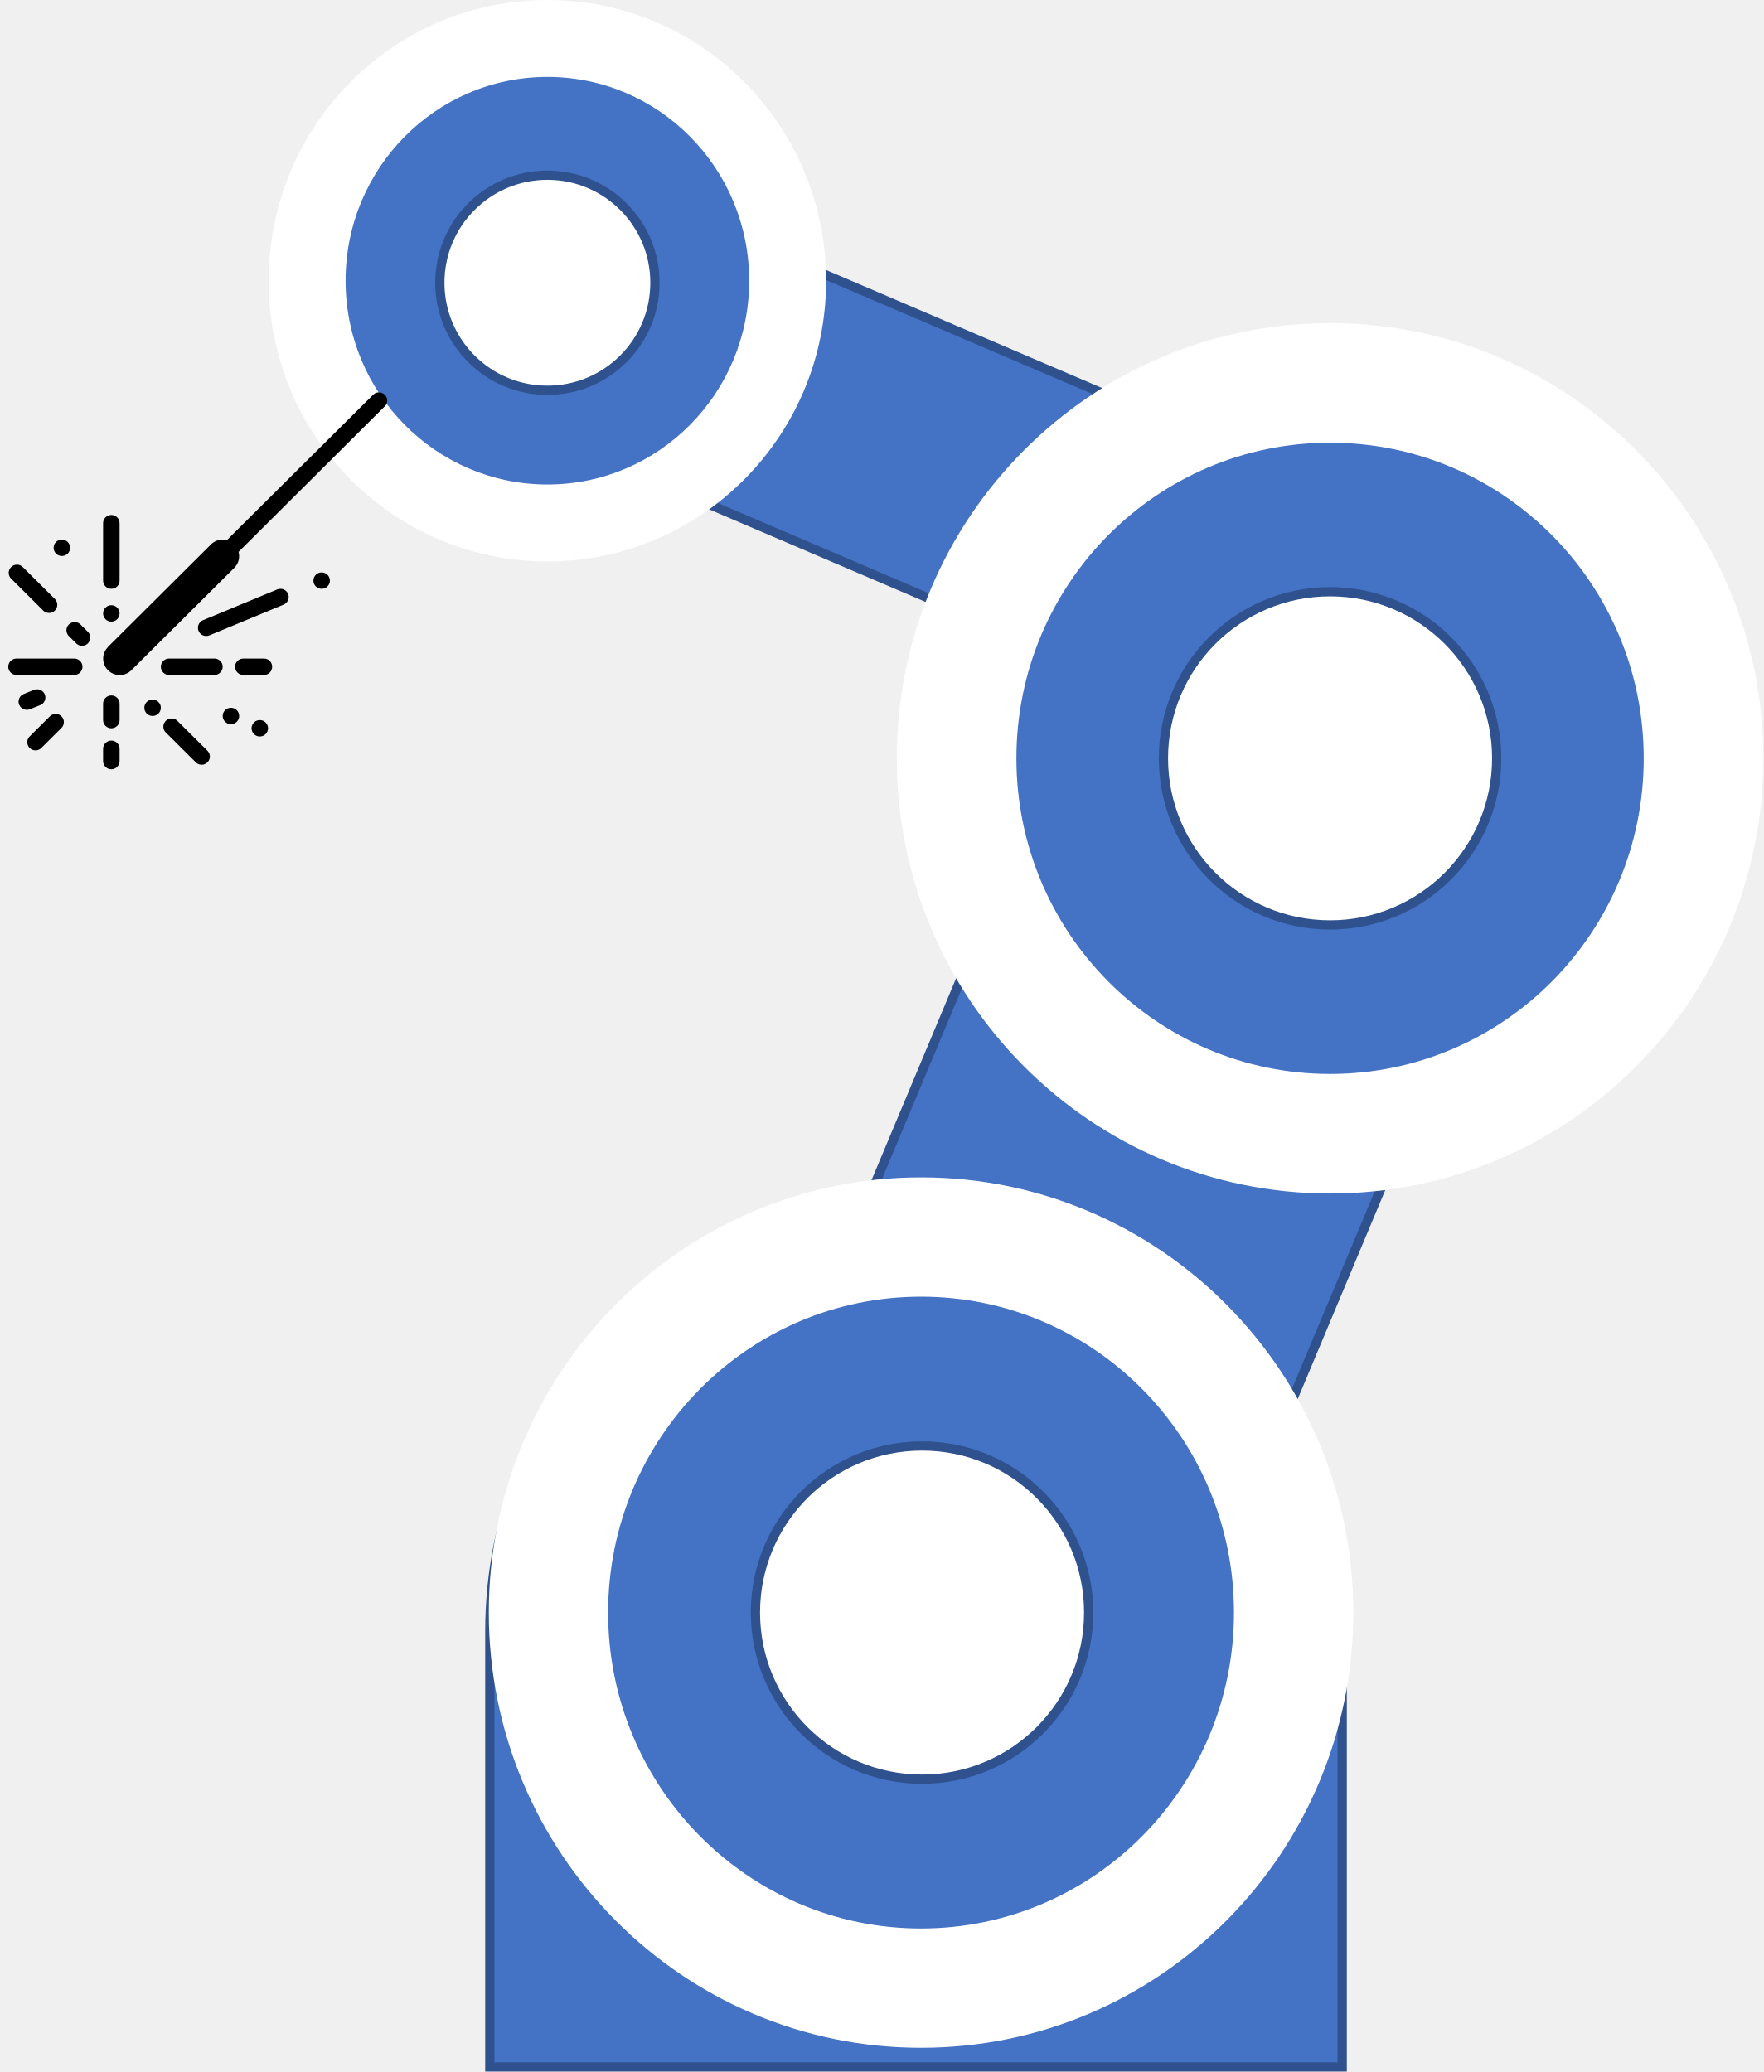
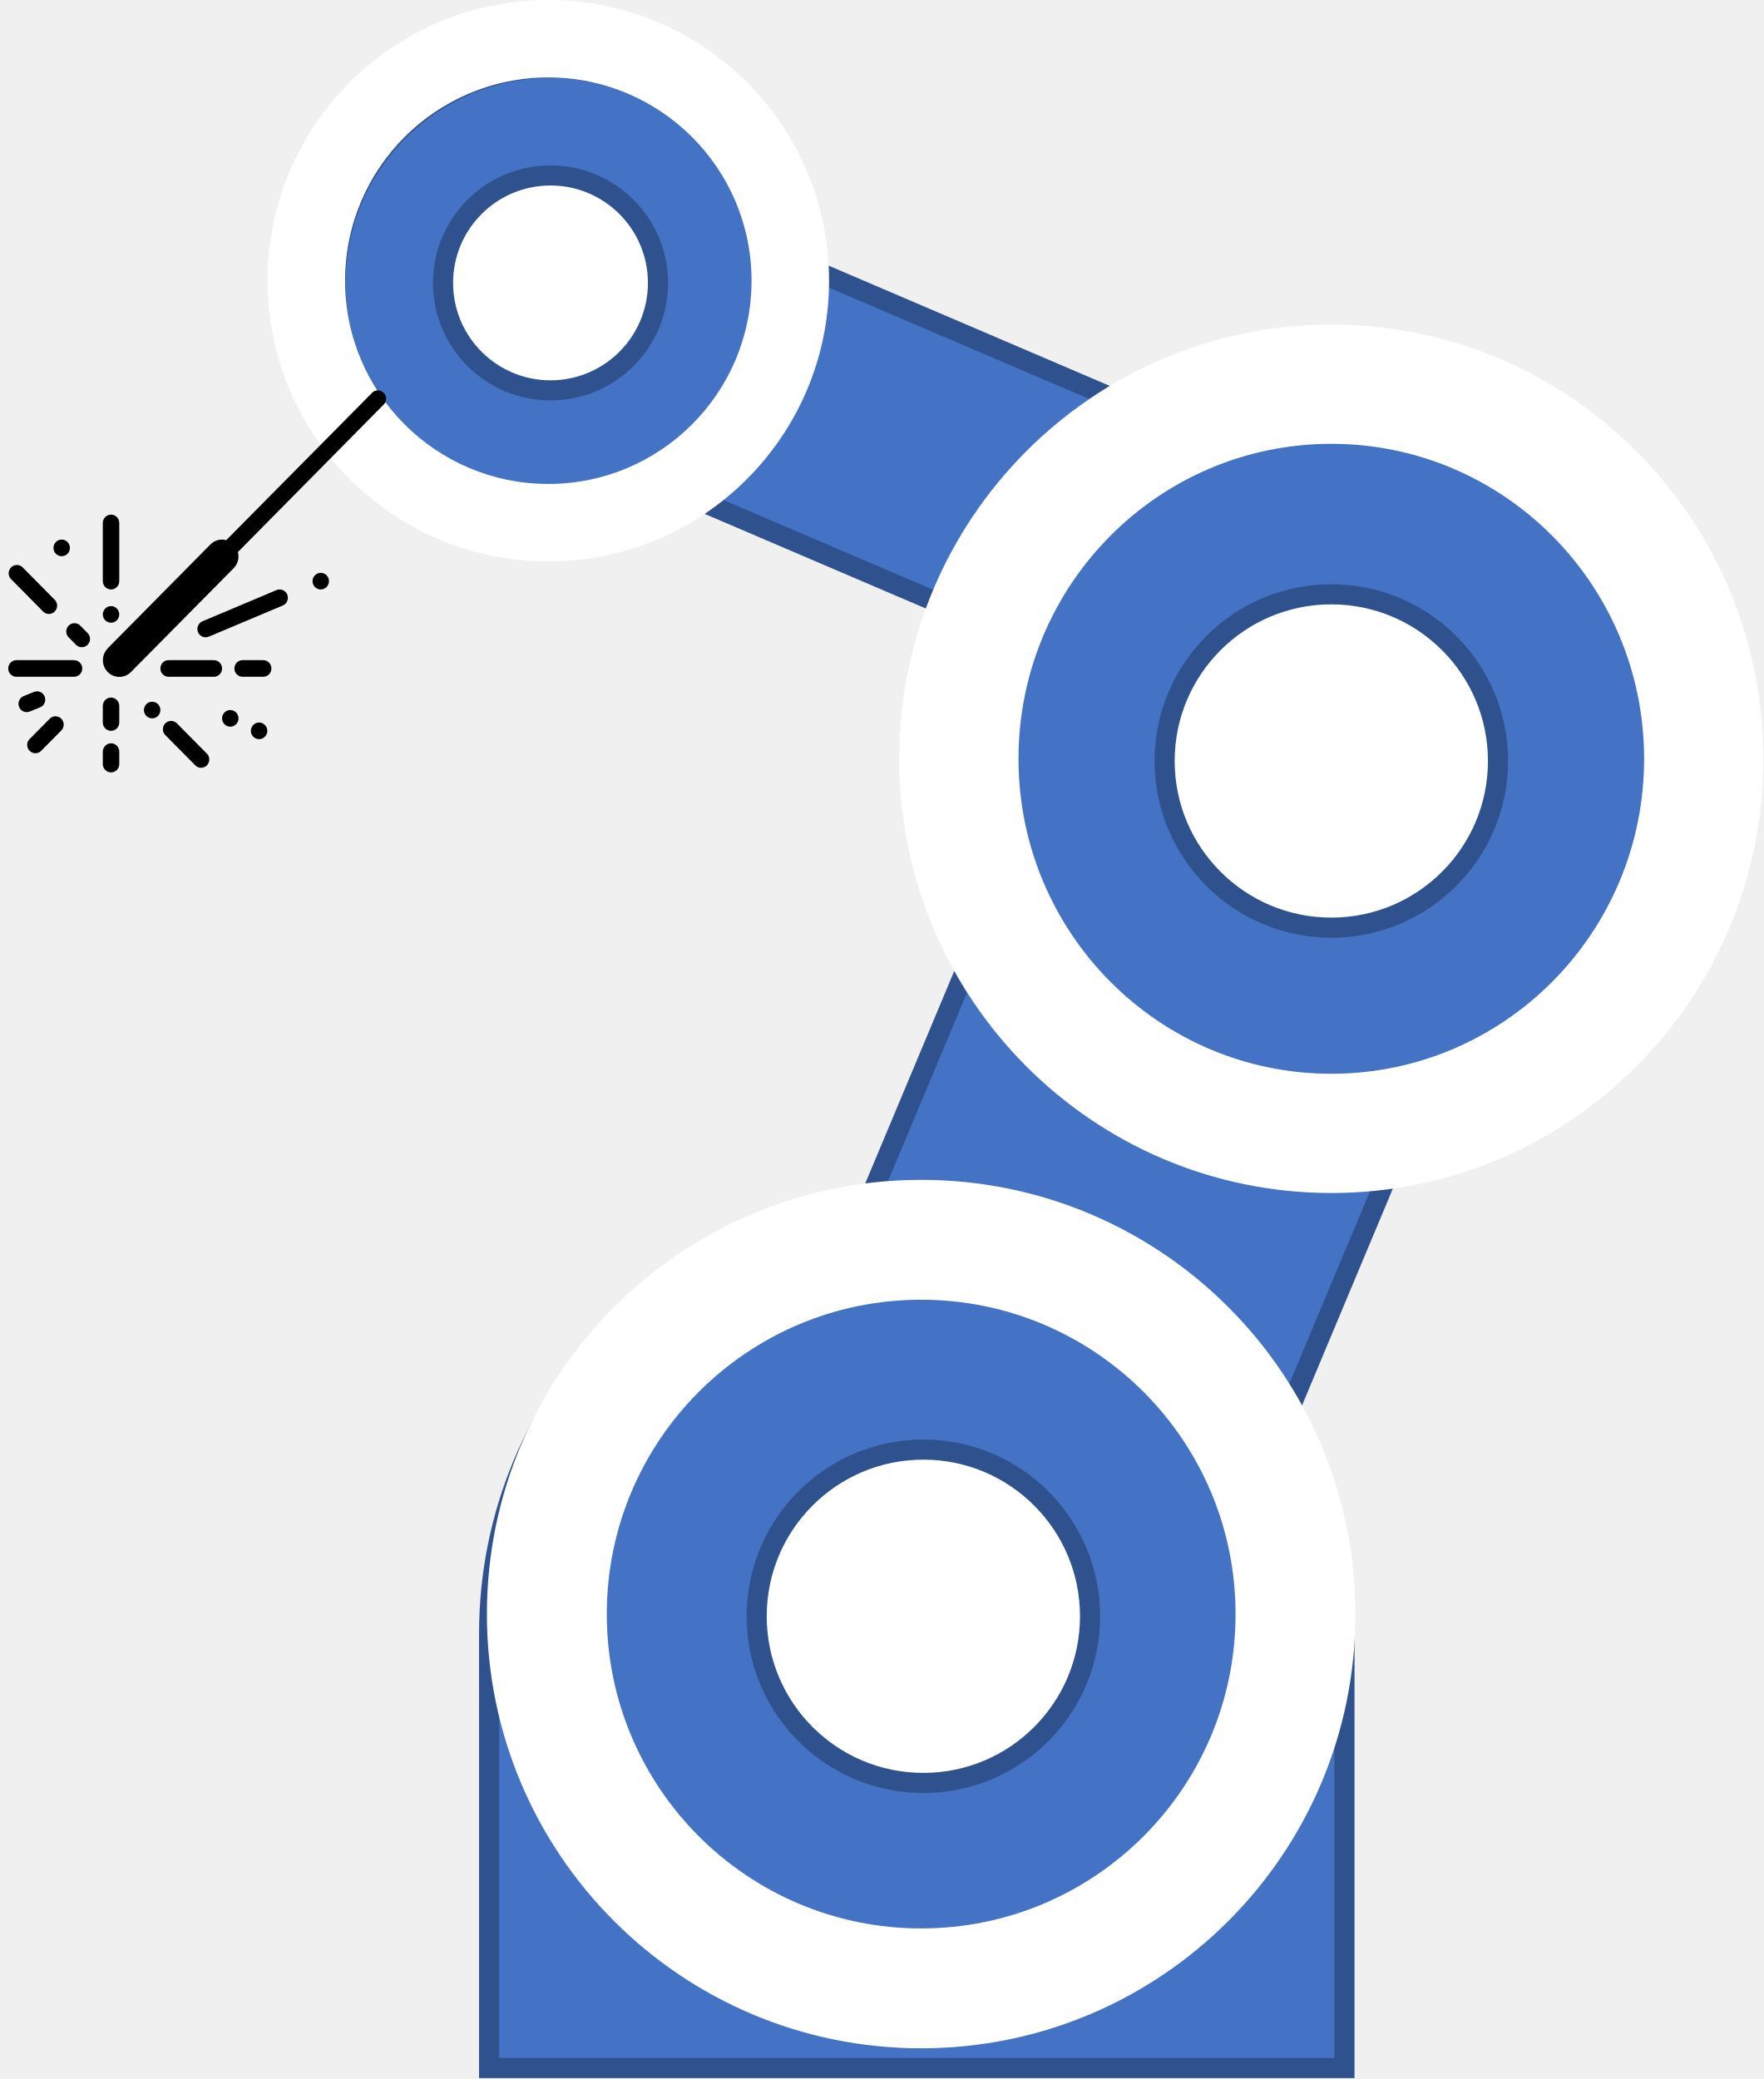
- <svg xmlns="http://www.w3.org/2000/svg" width="873" height="1026" xml:space="preserve" overflow="hidden">
+ <svg xmlns="http://www.w3.org/2000/svg" width="402" height="474" xml:space="preserve" overflow="hidden">
  <defs>
    <clipPath id="clip0">
-       <rect x="2381" y="740" width="873" height="1026" />
+       <rect x="2381" y="740" width="402" height="474" />
    </clipPath>
    <clipPath id="clip1">
-       <rect x="2381" y="929" width="197" height="197" />
+       <rect x="2381" y="827" width="90" height="92" />
    </clipPath>
    <clipPath id="clip2">
-       <rect x="2381" y="929" width="197" height="197" />
+       <rect x="2381" y="827" width="90" height="92" />
    </clipPath>
    <clipPath id="clip3">
-       <rect x="2381" y="929" width="197" height="197" />
+       <rect x="2381" y="827" width="90" height="92" />
    </clipPath>
  </defs>
  <g clip-path="url(#clip0)" transform="translate(-2381 -740)">
-     <path d="M2623.5 1763.5 2623.5 1548C2623.5 1428.98 2717.97 1332.5 2834.5 1332.5 2951.03 1332.5 3045.5 1428.98 3045.5 1548L3045.5 1763.5Z" stroke="#2F528F" stroke-width="4.583" stroke-miterlimit="8" fill="#4472C4" fill-rule="evenodd" />
-     <path d="M2951.33 1599.02C2926.58 1658.09 2858.63 1685.91 2799.56 1661.16L2799.56 1661.16C2740.49 1636.41 2712.67 1568.46 2737.43 1509.39L2924.89 1062C2949.64 1002.93 3017.59 975.109 3076.66 999.86L3076.66 999.86C3135.73 1024.61 3163.55 1092.56 3138.8 1151.63Z" stroke="#2F528F" stroke-width="4.583" stroke-miterlimit="8" fill="#4472C4" fill-rule="evenodd" />
-     <path d="M2692.61 972.845C2660.32 959.03 2645.35 921.656 2659.16 889.367L2659.16 889.367C2672.98 857.078 2710.35 842.101 2742.64 855.915L3081.47 1000.87C3113.76 1014.69 3128.73 1052.06 3114.92 1084.35L3114.92 1084.35C3101.1 1116.64 3063.73 1131.62 3031.44 1117.8Z" stroke="#2F528F" stroke-width="4.583" stroke-miterlimit="8" fill="#4472C4" fill-rule="evenodd" />
-     <path d="M2952.5 1115.5C2952.5 1066.9 2991.68 1027.5 3040 1027.5 3088.32 1027.5 3127.5 1066.9 3127.5 1115.5 3127.5 1164.1 3088.32 1203.5 3040 1203.5 2991.68 1203.5 2952.5 1164.1 2952.5 1115.5Z" stroke="#2F528F" stroke-width="4.583" stroke-miterlimit="8" fill="#FFFFFF" fill-rule="evenodd" />
-     <path d="M2874.5 1115.5C2874.5 1024.37 2948.37 950.5 3039.5 950.5 3130.63 950.5 3204.5 1024.37 3204.5 1115.5 3204.5 1206.63 3130.63 1280.5 3039.5 1280.5 2948.37 1280.5 2874.5 1206.63 2874.5 1115.5ZM2957 1115.5C2957 1161.06 2993.94 1198 3039.5 1198 3085.06 1198 3122 1161.06 3122 1115.5 3122 1069.94 3085.06 1033 3039.5 1033 2993.94 1033 2957 1069.94 2957 1115.5Z" stroke="#2F528F" stroke-width="4.583" stroke-miterlimit="8" fill="#4472C4" fill-rule="evenodd" />
-     <path d="M2825 1115.5C2825 996.483 2921.03 900 3039.5 900 3157.97 900 3254 996.483 3254 1115.5 3254 1234.52 3157.97 1331 3039.5 1331 2921.03 1331 2825 1234.52 2825 1115.5ZM2884.21 1115.5C2884.21 1201.82 2953.73 1271.79 3039.5 1271.79 3125.27 1271.79 3194.79 1201.82 3194.79 1115.5 3194.79 1029.18 3125.27 959.206 3039.5 959.206 2953.73 959.206 2884.21 1029.18 2884.21 1115.5Z" fill="#FFFFFF" fill-rule="evenodd" />
-     <path d="M2595.5 880C2595.5 848.796 2621.02 823.5 2652.5 823.5 2683.98 823.5 2709.5 848.796 2709.5 880 2709.5 911.204 2683.98 936.5 2652.5 936.5 2621.02 936.5 2595.5 911.204 2595.5 880Z" stroke="#2F528F" stroke-width="4.583" stroke-miterlimit="8" fill="#FFFFFF" fill-rule="evenodd" />
-     <path d="M2545.5 880C2545.5 821.182 2593.18 773.5 2652 773.5 2710.82 773.5 2758.5 821.182 2758.5 880 2758.5 938.818 2710.82 986.5 2652 986.5 2593.18 986.5 2545.5 938.818 2545.5 880ZM2598.75 880C2598.75 909.409 2622.59 933.25 2652 933.25 2681.41 933.25 2705.25 909.409 2705.25 880 2705.25 850.591 2681.41 826.75 2652 826.75 2622.59 826.75 2598.75 850.591 2598.75 880Z" stroke="#2F528F" stroke-width="4.583" stroke-miterlimit="8" fill="#4472C4" fill-rule="evenodd" />
-     <path d="M2514 879C2514 802.232 2575.78 740 2652 740 2728.22 740 2790 802.232 2790 879 2790 955.767 2728.22 1018 2652 1018 2575.78 1018 2514 955.767 2514 879ZM2552.09 879C2552.09 934.73 2596.82 979.909 2652 979.909 2707.18 979.909 2751.91 934.73 2751.91 879 2751.91 823.27 2707.18 778.091 2652 778.091 2596.82 778.091 2552.09 823.27 2552.09 879Z" fill="#FFFFFF" fill-rule="evenodd" />
-     <path d="M2749.5 1539C2749.5 1490.68 2788.9 1451.5 2837.5 1451.5 2886.1 1451.5 2925.5 1490.68 2925.5 1539 2925.5 1587.32 2886.1 1626.5 2837.5 1626.5 2788.9 1626.5 2749.5 1587.32 2749.5 1539Z" stroke="#2F528F" stroke-width="4.583" stroke-miterlimit="8" fill="#FFFFFF" fill-rule="evenodd" />
-     <path d="M2672.5 1538.5C2672.5 1447.37 2746.37 1373.5 2837.5 1373.5 2928.63 1373.5 3002.5 1447.37 3002.5 1538.5 3002.5 1629.63 2928.63 1703.5 2837.5 1703.5 2746.37 1703.5 2672.5 1629.63 2672.5 1538.5ZM2755 1538.5C2755 1584.06 2791.94 1621 2837.5 1621 2883.06 1621 2920 1584.06 2920 1538.5 2920 1492.94 2883.06 1456 2837.5 1456 2791.94 1456 2755 1492.94 2755 1538.5Z" stroke="#2F528F" stroke-width="4.583" stroke-miterlimit="8" fill="#4472C4" fill-rule="evenodd" />
-     <path d="M2623 1538.5C2623 1419.48 2718.81 1323 2837 1323 2955.19 1323 3051 1419.48 3051 1538.5 3051 1657.52 2955.19 1754 2837 1754 2718.81 1754 2623 1657.52 2623 1538.5ZM2682.07 1538.5C2682.07 1624.9 2751.43 1694.93 2837 1694.93 2922.57 1694.93 2991.93 1624.9 2991.93 1538.5 2991.93 1452.11 2922.57 1382.07 2837 1382.07 2751.43 1382.07 2682.07 1452.11 2682.07 1538.5Z" fill="#FFFFFF" fill-rule="evenodd" />
+     <path d="M2492.5 1211.5 2492.5 1112.5C2492.5 1057.82 2536.15 1013.5 2590 1013.5 2643.85 1013.5 2687.5 1057.82 2687.5 1112.5L2687.5 1211.5Z" stroke="#2F528F" stroke-width="4.583" stroke-miterlimit="8" fill="#4472C4" fill-rule="evenodd" />
+     <path d="M2643.77 1135.78C2632.37 1162.98 2601.07 1175.79 2573.87 1164.39L2573.87 1164.39C2546.66 1152.99 2533.85 1121.7 2545.25 1094.5L2631.59 888.445C2642.99 861.241 2674.28 848.428 2701.49 859.828L2701.49 859.828C2728.69 871.227 2741.5 902.521 2730.1 929.725Z" stroke="#2F528F" stroke-width="4.583" stroke-miterlimit="8" fill="#4472C4" fill-rule="evenodd" />
+     <path d="M2524.61 847.386C2509.74 841.023 2502.84 823.811 2509.21 808.94L2509.21 808.94C2515.57 794.069 2532.78 787.171 2547.65 793.533L2703.7 860.295C2718.57 866.657 2725.47 883.87 2719.11 898.741L2719.11 898.74C2712.74 913.611 2695.53 920.509 2680.66 914.147Z" stroke="#2F528F" stroke-width="4.583" stroke-miterlimit="8" fill="#4472C4" fill-rule="evenodd" />
+     <path d="M2644.5 913.5C2644.5 891.409 2662.63 873.5 2685 873.5 2707.37 873.5 2725.5 891.409 2725.5 913.5 2725.5 935.591 2707.37 953.5 2685 953.5 2662.63 953.5 2644.5 935.591 2644.5 913.5Z" stroke="#2F528F" stroke-width="4.583" stroke-miterlimit="8" fill="#FFFFFF" fill-rule="evenodd" />
+     <path d="M2608.5 913.5C2608.5 871.526 2642.53 837.5 2684.5 837.5 2726.47 837.5 2760.5 871.526 2760.5 913.5 2760.5 955.474 2726.47 989.5 2684.5 989.5 2642.53 989.5 2608.5 955.474 2608.5 913.5ZM2646.5 913.5C2646.5 934.487 2663.51 951.5 2684.5 951.5 2705.49 951.5 2722.5 934.487 2722.5 913.5 2722.5 892.513 2705.49 875.5 2684.5 875.5 2663.51 875.5 2646.5 892.513 2646.5 913.5Z" stroke="#2F528F" stroke-width="4.583" stroke-miterlimit="8" fill="#4472C4" fill-rule="evenodd" />
+     <path d="M2586 913C2586 858.324 2630.1 814 2684.5 814 2738.9 814 2783 858.324 2783 913 2783 967.676 2738.9 1012 2684.5 1012 2630.1 1012 2586 967.676 2586 913ZM2613.19 913C2613.19 952.661 2645.12 984.812 2684.5 984.812 2723.88 984.812 2755.81 952.661 2755.81 913 2755.81 873.339 2723.88 841.188 2684.5 841.188 2645.12 841.188 2613.19 873.339 2613.19 913Z" fill="#FFFFFF" fill-rule="evenodd" />
+     <path d="M2480.5 804.5C2480.5 790.141 2492.14 778.5 2506.5 778.5 2520.86 778.5 2532.5 790.141 2532.5 804.5 2532.5 818.859 2520.86 830.5 2506.5 830.5 2492.14 830.5 2480.5 818.859 2480.5 804.5Z" stroke="#2F528F" stroke-width="4.583" stroke-miterlimit="8" fill="#FFFFFF" fill-rule="evenodd" />
+     <path d="M2457.5 804.5C2457.5 777.438 2479.44 755.5 2506.5 755.5 2533.56 755.5 2555.5 777.438 2555.5 804.5 2555.5 831.562 2533.56 853.5 2506.5 853.5 2479.44 853.5 2457.5 831.562 2457.5 804.5ZM2482 804.5C2482 818.031 2492.97 829 2506.5 829 2520.03 829 2531 818.031 2531 804.5 2531 790.969 2520.03 780 2506.5 780 2492.97 780 2482 790.969 2482 804.5Z" stroke="#2F528F" stroke-width="4.583" stroke-miterlimit="8" fill="#4472C4" fill-rule="evenodd" />
+     <path d="M2442 804C2442 768.654 2470.65 740 2506 740 2541.35 740 2570 768.654 2570 804 2570 839.346 2541.35 868 2506 868 2470.65 868 2442 839.346 2442 804ZM2459.67 804C2459.67 829.59 2480.41 850.335 2506 850.335 2531.59 850.335 2552.33 829.59 2552.33 804 2552.33 778.41 2531.59 757.665 2506 757.665 2480.41 757.665 2459.67 778.41 2459.67 804Z" fill="#FFFFFF" fill-rule="evenodd" />
+     <path d="M2551.5 1108C2551.5 1085.63 2569.41 1067.5 2591.5 1067.5 2613.59 1067.5 2631.5 1085.63 2631.5 1108 2631.5 1130.37 2613.59 1148.5 2591.5 1148.5 2569.41 1148.5 2551.5 1130.37 2551.5 1108Z" stroke="#2F528F" stroke-width="4.583" stroke-miterlimit="8" fill="#FFFFFF" fill-rule="evenodd" />
+     <path d="M2515.5 1108.5C2515.5 1066.53 2549.53 1032.5 2591.5 1032.5 2633.47 1032.5 2667.5 1066.53 2667.5 1108.5 2667.5 1150.47 2633.47 1184.5 2591.5 1184.5 2549.53 1184.5 2515.5 1150.47 2515.5 1108.5ZM2553.5 1108.5C2553.5 1129.49 2570.51 1146.5 2591.5 1146.5 2612.49 1146.5 2629.5 1129.49 2629.5 1108.5 2629.5 1087.51 2612.49 1070.5 2591.5 1070.5 2570.51 1070.5 2553.5 1087.51 2553.5 1108.5Z" stroke="#2F528F" stroke-width="4.583" stroke-miterlimit="8" fill="#4472C4" fill-rule="evenodd" />
+     <path d="M2492 1108C2492 1053.32 2536.32 1009 2591 1009 2645.68 1009 2690 1053.32 2690 1108 2690 1162.68 2645.68 1207 2591 1207 2536.32 1207 2492 1162.68 2492 1108ZM2519.33 1108C2519.33 1147.58 2551.42 1179.67 2591 1179.67 2630.58 1179.67 2662.67 1147.58 2662.67 1108 2662.67 1068.42 2630.58 1036.33 2591 1036.33 2551.42 1036.33 2519.33 1068.42 2519.33 1108Z" fill="#FFFFFF" fill-rule="evenodd" />
    <g clip-path="url(#clip1)">
      <g clip-path="url(#clip2)">
        <g clip-path="url(#clip3)">
-           <path d="M141.842 64.655 91.061 115.436C89.536 116.96 87.468 117.814 85.313 117.813 84.625 117.799 83.942 117.697 83.281 117.508L10.989 189.739C9.285 191.199 6.72 191 5.261 189.296 3.958 187.775 3.958 185.532 5.261 184.011L77.492 111.719C76.733 108.936 77.507 105.96 79.523 103.899L130.305 53.117C133.48 49.942 138.627 49.942 141.802 53.117 144.977 56.292 144.977 61.439 141.802 64.614Z" transform="matrix(-1.00513 1.23093e-16 -1.22465e-16 -1 2577 1125)" />
-           <path d="M140.156 93.438C137.913 93.438 136.094 95.256 136.094 97.5L136.094 125.938C136.094 128.181 137.913 130 140.156 130 142.4 130 144.219 128.181 144.219 125.938L144.219 97.5C144.219 95.256 142.4 93.438 140.156 93.438Z" transform="matrix(-1.00513 1.23093e-16 -1.22465e-16 -1 2577 1125)" />
-           <path d="M158.438 58.906 186.875 58.906C189.119 58.906 190.938 57.087 190.938 54.844 190.938 52.6 189.119 50.781 186.875 50.781L158.438 50.781C156.194 50.781 154.375 52.6 154.375 54.844 154.375 57.087 156.194 58.906 158.438 58.906Z" transform="matrix(-1.00513 1.23093e-16 -1.22465e-16 -1 2577 1125)" />
-           <path d="M56.875 93.438C57.411 93.437 57.942 93.333 58.439 93.133L95.002 77.898C97.077 77.035 98.059 74.652 97.195 72.577 96.332 70.501 93.949 69.519 91.874 70.383L55.311 85.617C53.236 86.47 52.244 88.843 53.096 90.919 53.725 92.45 55.22 93.446 56.875 93.438Z" transform="matrix(-1.00513 1.23093e-16 -1.22465e-16 -1 2577 1125)" />
-           <path d="M89.375 58.906 111.719 58.906C113.963 58.906 115.781 57.087 115.781 54.844 115.781 52.6 113.963 50.781 111.719 50.781L89.375 50.781C87.131 50.781 85.313 52.6 85.313 54.844 85.313 57.087 87.131 58.906 89.375 58.906Z" transform="matrix(-1.00513 1.23093e-16 -1.22465e-16 -1 2577 1125)" />
-           <path d="M65 58.906 75.156 58.906C77.4 58.906 79.219 57.087 79.219 54.844 79.219 52.6 77.4 50.781 75.156 50.781L65 50.781C62.756 50.781 60.938 52.6 60.938 54.844 60.938 57.087 62.756 58.906 65 58.906Z" transform="matrix(-1.00513 1.23093e-16 -1.22465e-16 -1 2577 1125)" />
-           <path d="M140.156 40.625C142.4 40.625 144.219 38.806 144.219 36.562L144.219 28.438C144.219 26.194 142.4 24.375 140.156 24.375 137.913 24.375 136.094 26.194 136.094 28.438L136.094 36.562C136.094 38.806 137.913 40.625 140.156 40.625Z" transform="matrix(-1.00513 1.23093e-16 -1.22465e-16 -1 2577 1125)" />
-           <path d="M140.156 18.281C142.4 18.281 144.219 16.462 144.219 14.219L144.219 8.125C144.219 5.881 142.4 4.063 140.156 4.063 137.913 4.063 136.094 5.881 136.094 8.125L136.094 14.219C136.094 16.462 137.913 18.281 140.156 18.281Z" transform="matrix(-1.00513 1.23093e-16 -1.22465e-16 -1 2577 1125)" />
-           <path d="M167.578 31.484C168.654 31.48 169.684 31.049 170.442 30.286L180.599 20.13C182.058 18.426 181.86 15.861 180.155 14.402 178.635 13.099 176.392 13.099 174.871 14.402L164.714 24.558C163.133 26.149 163.14 28.721 164.731 30.303 165.488 31.056 166.511 31.48 167.578 31.484Z" transform="matrix(-1.00513 1.23093e-16 -1.22465e-16 -1 2577 1125)" />
-           <path d="M175.216 35.831C173.129 36.656 172.106 39.016 172.931 41.103 173.545 42.657 175.048 43.676 176.719 43.672 177.233 43.668 177.742 43.572 178.222 43.388L183.3 41.356C185.387 40.526 186.405 38.162 185.575 36.075 184.745 33.988 182.38 32.97 180.294 33.8Z" transform="matrix(-1.00513 1.23093e-16 -1.22465e-16 -1 2577 1125)" />
-           <path d="M173.489 82.448C171.785 80.989 169.221 81.188 167.761 82.892 166.459 84.413 166.459 86.656 167.761 88.177L184.011 104.427C185.715 105.886 188.28 105.688 189.739 103.983 191.042 102.463 191.042 100.22 189.739 98.699Z" transform="matrix(-1.00513 1.23093e-16 -1.22465e-16 -1 2577 1125)" />
-           <path d="M161.302 70.261 157.239 66.198C155.535 64.739 152.971 64.938 151.511 66.642 150.209 68.162 150.209 70.406 151.511 71.927L155.574 75.989C157.278 77.449 159.842 77.25 161.302 75.546 162.604 74.025 162.604 71.782 161.302 70.261Z" transform="matrix(-1.00513 1.23093e-16 -1.22465e-16 -1 2577 1125)" />
-           <path d="M123.906 34.531C123.906 36.775 122.088 38.594 119.844 38.594 117.6 38.594 115.781 36.775 115.781 34.531 115.781 32.288 117.6 30.469 119.844 30.469 122.088 30.469 123.906 32.288 123.906 34.531Z" transform="matrix(-1.00513 1.23093e-16 -1.22465e-16 -1 2577 1125)" />
-           <path d="M107.839 28.255C109.543 29.714 112.108 29.516 113.567 27.811 114.87 26.291 114.87 24.048 113.567 22.527L98.333 7.292C96.629 5.833 94.064 6.031 92.605 7.735 91.302 9.256 91.302 11.499 92.605 13.02Z" transform="matrix(-1.00513 1.23093e-16 -1.22465e-16 -1 2577 1125)" />
-           <path d="M144.219 81.25C144.219 83.494 142.4 85.313 140.156 85.313 137.913 85.313 136.094 83.494 136.094 81.25 136.094 79.006 137.913 77.188 140.156 77.188 142.4 77.188 144.219 79.006 144.219 81.25Z" transform="matrix(-1.00513 1.23093e-16 -1.22465e-16 -1 2577 1125)" />
-           <path d="M168.594 113.75C168.594 115.994 166.775 117.813 164.531 117.813 162.288 117.813 160.469 115.994 160.469 113.75 160.469 111.506 162.288 109.688 164.531 109.688 166.775 109.688 168.594 111.506 168.594 113.75Z" transform="matrix(-1.00513 1.23093e-16 -1.22465e-16 -1 2577 1125)" />
-           <path d="M85.313 30.469C85.313 32.712 83.494 34.531 81.25 34.531 79.006 34.531 77.188 32.712 77.188 30.469 77.188 28.225 79.006 26.406 81.25 26.406 83.494 26.406 85.313 28.225 85.313 30.469Z" transform="matrix(-1.00513 1.23093e-16 -1.22465e-16 -1 2577 1125)" />
-           <path d="M71.094 24.375C71.094 26.619 69.275 28.438 67.031 28.438 64.788 28.438 62.969 26.619 62.969 24.375 62.969 22.131 64.788 20.312 67.031 20.312 69.275 20.312 71.094 22.131 71.094 24.375Z" transform="matrix(-1.00513 1.23093e-16 -1.22465e-16 -1 2577 1125)" />
-           <path d="M40.625 97.5C40.625 99.744 38.806 101.563 36.562 101.563 34.319 101.563 32.5 99.744 32.5 97.5 32.5 95.257 34.319 93.438 36.562 93.438 38.806 93.438 40.625 95.257 40.625 97.5Z" transform="matrix(-1.00513 1.23093e-16 -1.22465e-16 -1 2577 1125)" />
+           <path d="M65.465 29.84 42.028 53.278C41.324 53.981 40.37 54.376 39.375 54.375 39.058 54.368 38.742 54.321 38.437 54.234L5.072 87.572C4.285 88.245 3.102 88.154 2.428 87.367 1.827 86.665 1.827 85.63 2.428 84.928L35.766 51.562C35.415 50.278 35.772 48.904 36.703 47.953L60.14 24.515C61.606 23.05 63.981 23.05 65.447 24.515 66.912 25.981 66.912 28.357 65.447 29.822Z" transform="matrix(-1 1.22465e-16 -1.23826e-16 -1.01112 2471 918)" />
+           <path d="M64.687 43.125C63.652 43.125 62.812 43.964 62.812 45L62.812 58.125C62.812 59.16 63.652 60 64.687 60 65.723 60 66.562 59.16 66.562 58.125L66.562 45C66.562 43.964 65.723 43.125 64.687 43.125Z" transform="matrix(-1 1.22465e-16 -1.23826e-16 -1.01112 2471 918)" />
+           <path d="M73.125 27.187 86.25 27.187C87.285 27.187 88.125 26.348 88.125 25.312 88.125 24.277 87.285 23.437 86.25 23.437L73.125 23.437C72.089 23.437 71.25 24.277 71.25 25.312 71.25 26.348 72.089 27.187 73.125 27.187Z" transform="matrix(-1 1.22465e-16 -1.23826e-16 -1.01112 2471 918)" />
+           <path d="M26.25 43.125C26.497 43.124 26.742 43.077 26.972 42.984L43.847 35.953C44.805 35.554 45.258 34.455 44.859 33.497 44.461 32.539 43.361 32.086 42.403 32.484L25.528 39.516C24.57 39.909 24.113 41.004 24.506 41.962 24.796 42.669 25.486 43.129 26.25 43.125Z" transform="matrix(-1 1.22465e-16 -1.23826e-16 -1.01112 2471 918)" />
+           <path d="M41.25 27.187 51.562 27.187C52.598 27.187 53.437 26.348 53.437 25.312 53.437 24.277 52.598 23.437 51.562 23.437L41.25 23.437C40.214 23.437 39.375 24.277 39.375 25.312 39.375 26.348 40.214 27.187 41.25 27.187Z" transform="matrix(-1 1.22465e-16 -1.23826e-16 -1.01112 2471 918)" />
+           <path d="M30 27.187 34.687 27.187C35.723 27.187 36.562 26.348 36.562 25.312 36.562 24.277 35.723 23.437 34.687 23.437L30 23.437C28.964 23.437 28.125 24.277 28.125 25.312 28.125 26.348 28.964 27.187 30 27.187Z" transform="matrix(-1 1.22465e-16 -1.23826e-16 -1.01112 2471 918)" />
+           <path d="M64.687 18.75C65.723 18.75 66.562 17.91 66.562 16.875L66.562 13.125C66.562 12.089 65.723 11.25 64.687 11.25 63.652 11.25 62.812 12.089 62.812 13.125L62.812 16.875C62.812 17.91 63.652 18.75 64.687 18.75Z" transform="matrix(-1 1.22465e-16 -1.23826e-16 -1.01112 2471 918)" />
+           <path d="M64.687 8.437C65.723 8.437 66.562 7.598 66.562 6.562L66.562 3.75C66.562 2.714 65.723 1.875 64.687 1.875 63.652 1.875 62.812 2.714 62.812 3.75L62.812 6.562C62.812 7.598 63.652 8.437 64.687 8.437Z" transform="matrix(-1 1.22465e-16 -1.23826e-16 -1.01112 2471 918)" />
+           <path d="M77.344 14.531C77.84 14.529 78.315 14.33 78.665 13.978L83.353 9.291C84.026 8.504 83.935 7.32 83.148 6.647 82.446 6.046 81.411 6.046 80.709 6.647L76.022 11.334C75.292 12.069 75.295 13.256 76.029 13.986 76.379 14.333 76.851 14.529 77.344 14.531Z" transform="matrix(-1 1.22465e-16 -1.23826e-16 -1.01112 2471 918)" />
+           <path d="M80.868 16.537C79.905 16.918 79.433 18.007 79.814 18.97 80.097 19.688 80.791 20.158 81.562 20.156 81.799 20.154 82.034 20.11 82.256 20.025L84.6 19.087C85.563 18.704 86.033 17.613 85.65 16.65 85.267 15.687 84.175 15.217 83.212 15.6Z" transform="matrix(-1 1.22465e-16 -1.23826e-16 -1.01112 2471 918)" />
+           <path d="M80.072 38.053C79.285 37.379 78.102 37.471 77.428 38.258 76.827 38.959 76.827 39.995 77.428 40.697L84.928 48.197C85.714 48.87 86.898 48.779 87.572 47.992 88.173 47.29 88.173 46.255 87.572 45.553Z" transform="matrix(-1 1.22465e-16 -1.23826e-16 -1.01112 2471 918)" />
+           <path d="M74.447 32.428 72.572 30.553C71.785 29.879 70.602 29.971 69.928 30.758 69.327 31.459 69.327 32.495 69.928 33.197L71.803 35.072C72.589 35.745 73.773 35.654 74.447 34.867 75.048 34.165 75.048 33.13 74.447 32.428Z" transform="matrix(-1 1.22465e-16 -1.23826e-16 -1.01112 2471 918)" />
+           <path d="M57.187 15.937C57.187 16.973 56.348 17.812 55.312 17.812 54.277 17.812 53.437 16.973 53.437 15.937 53.437 14.902 54.277 14.062 55.312 14.062 56.348 14.062 57.187 14.902 57.187 15.937Z" transform="matrix(-1 1.22465e-16 -1.23826e-16 -1.01112 2471 918)" />
+           <path d="M49.772 13.041C50.558 13.714 51.742 13.623 52.416 12.836 53.017 12.134 53.017 11.099 52.416 10.397L45.384 3.366C44.598 2.692 43.414 2.784 42.74 3.57 42.139 4.272 42.139 5.307 42.74 6.009Z" transform="matrix(-1 1.22465e-16 -1.23826e-16 -1.01112 2471 918)" />
+           <path d="M66.562 37.5C66.562 38.535 65.723 39.375 64.687 39.375 63.652 39.375 62.812 38.535 62.812 37.5 62.812 36.464 63.652 35.625 64.687 35.625 65.723 35.625 66.562 36.464 66.562 37.5Z" transform="matrix(-1 1.22465e-16 -1.23826e-16 -1.01112 2471 918)" />
+           <path d="M77.812 52.5C77.812 53.535 76.973 54.375 75.937 54.375 74.902 54.375 74.062 53.535 74.062 52.5 74.062 51.464 74.902 50.625 75.937 50.625 76.973 50.625 77.812 51.464 77.812 52.5Z" transform="matrix(-1 1.22465e-16 -1.23826e-16 -1.01112 2471 918)" />
+           <path d="M39.375 14.062C39.375 15.098 38.535 15.937 37.5 15.937 36.464 15.937 35.625 15.098 35.625 14.062 35.625 13.027 36.464 12.188 37.5 12.188 38.535 12.188 39.375 13.027 39.375 14.062Z" transform="matrix(-1 1.22465e-16 -1.23826e-16 -1.01112 2471 918)" />
+           <path d="M32.812 11.25C32.812 12.286 31.973 13.125 30.937 13.125 29.902 13.125 29.062 12.286 29.062 11.25 29.062 10.214 29.902 9.375 30.937 9.375 31.973 9.375 32.812 10.214 32.812 11.25Z" transform="matrix(-1 1.22465e-16 -1.23826e-16 -1.01112 2471 918)" />
+           <path d="M18.75 45C18.75 46.035 17.91 46.875 16.875 46.875 15.839 46.875 15 46.035 15 45 15 43.964 15.839 43.125 16.875 43.125 17.91 43.125 18.75 43.964 18.75 45Z" transform="matrix(-1 1.22465e-16 -1.23826e-16 -1.01112 2471 918)" />
        </g>
      </g>
    </g>
  </g>
</svg>
